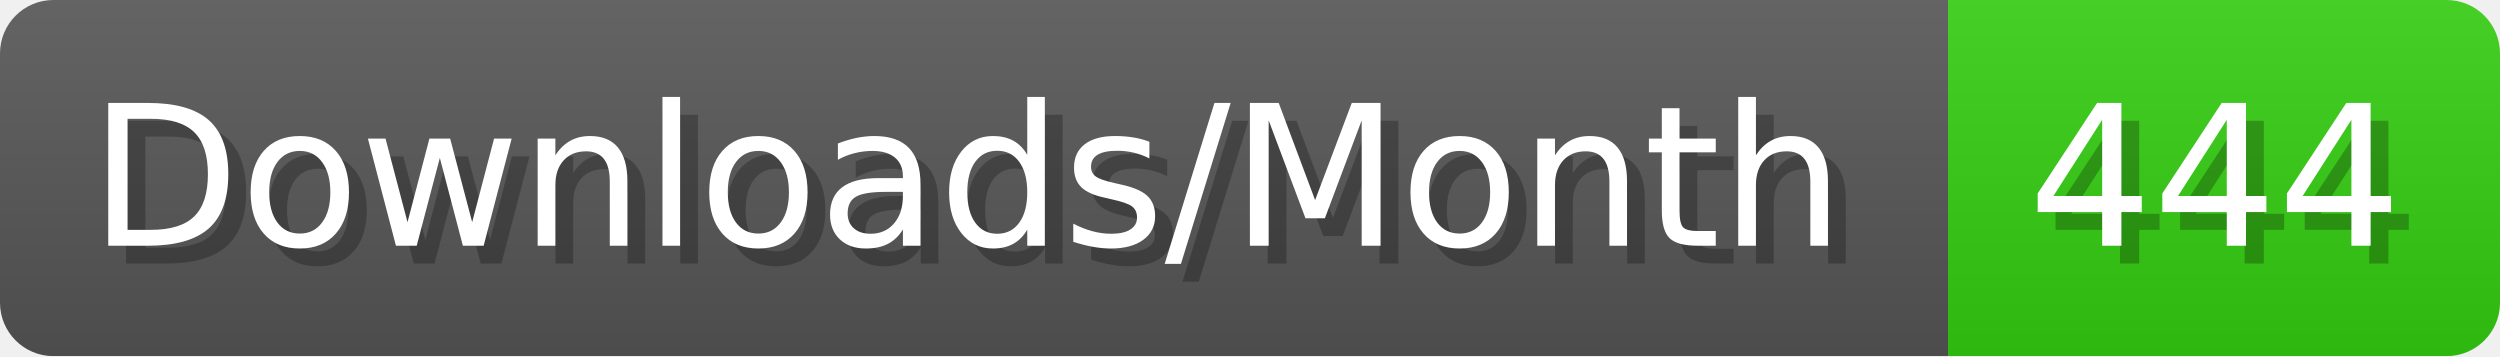
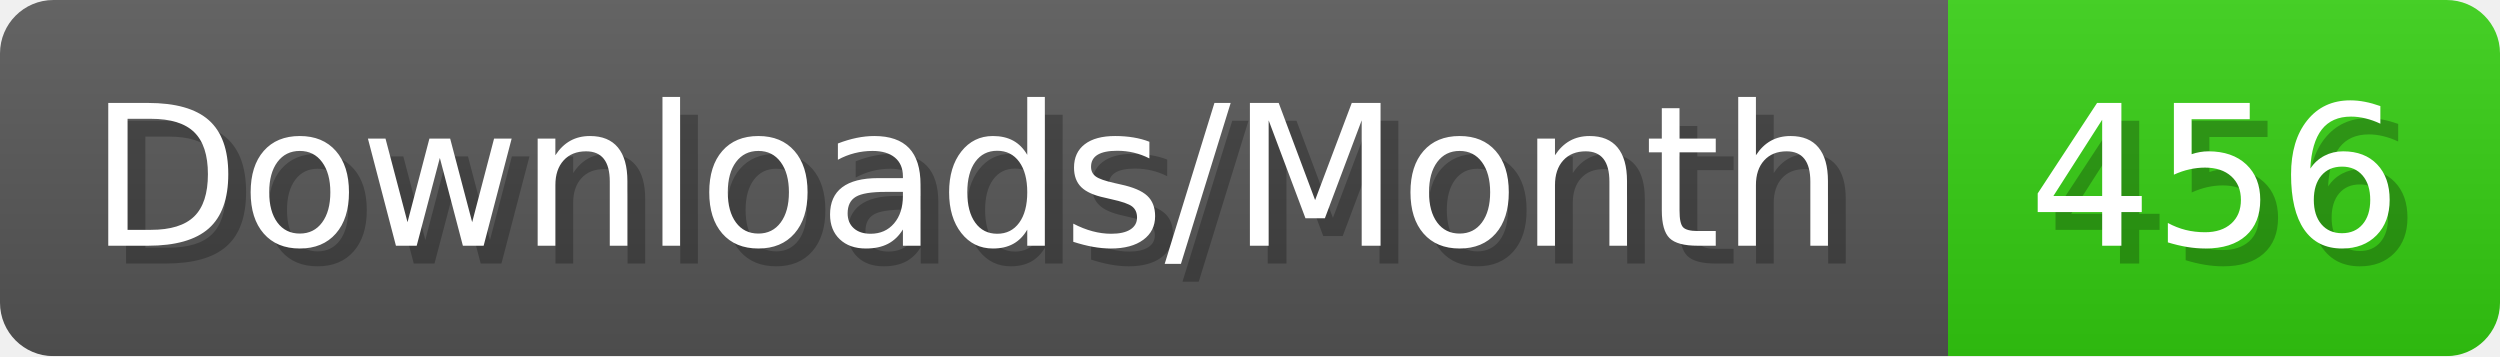
- <svg xmlns="http://www.w3.org/2000/svg" width="140.4" height="20" viewBox="0 0 1404 200" role="img" aria-label="Downloads/Month: 444">
+ <svg xmlns="http://www.w3.org/2000/svg" width="140.4" height="20" viewBox="0 0 1404 200" role="img" aria-label="Downloads/Month: 456">
  <linearGradient id="YlXUI" x2="0" y2="100%">
    <stop offset="0" stop-opacity=".1" stop-color="#EEE" />
    <stop offset="1" stop-opacity=".1" />
  </linearGradient>
  <mask id="JHhop">
    <rect width="1404" height="200" rx="30" fill="#FFF" />
  </mask>
  <g mask="url(#JHhop)">
    <rect width="1094" height="200" fill="#555" />
    <rect width="310" height="200" fill="#3C1" x="1094" />
    <rect width="1404" height="200" fill="url(#YlXUI)" />
  </g>
  <g aria-hidden="true" fill="#fff" text-anchor="start" font-family="Verdana,DejaVu Sans,sans-serif" font-size="110">
    <text x="60" y="148" textLength="994" fill="#000" opacity="0.25">Downloads/Month</text>
    <text x="50" y="138" textLength="994">Downloads/Month</text>
-     <text x="1149" y="148" textLength="210" fill="#000" opacity="0.25">444</text>
-     <text x="1139" y="138" textLength="210">444</text>
+     <text x="1149" y="148" textLength="210" fill="#000" opacity="0.25">456</text>
+     <text x="1139" y="138" textLength="210">456</text>
  </g>
</svg>
